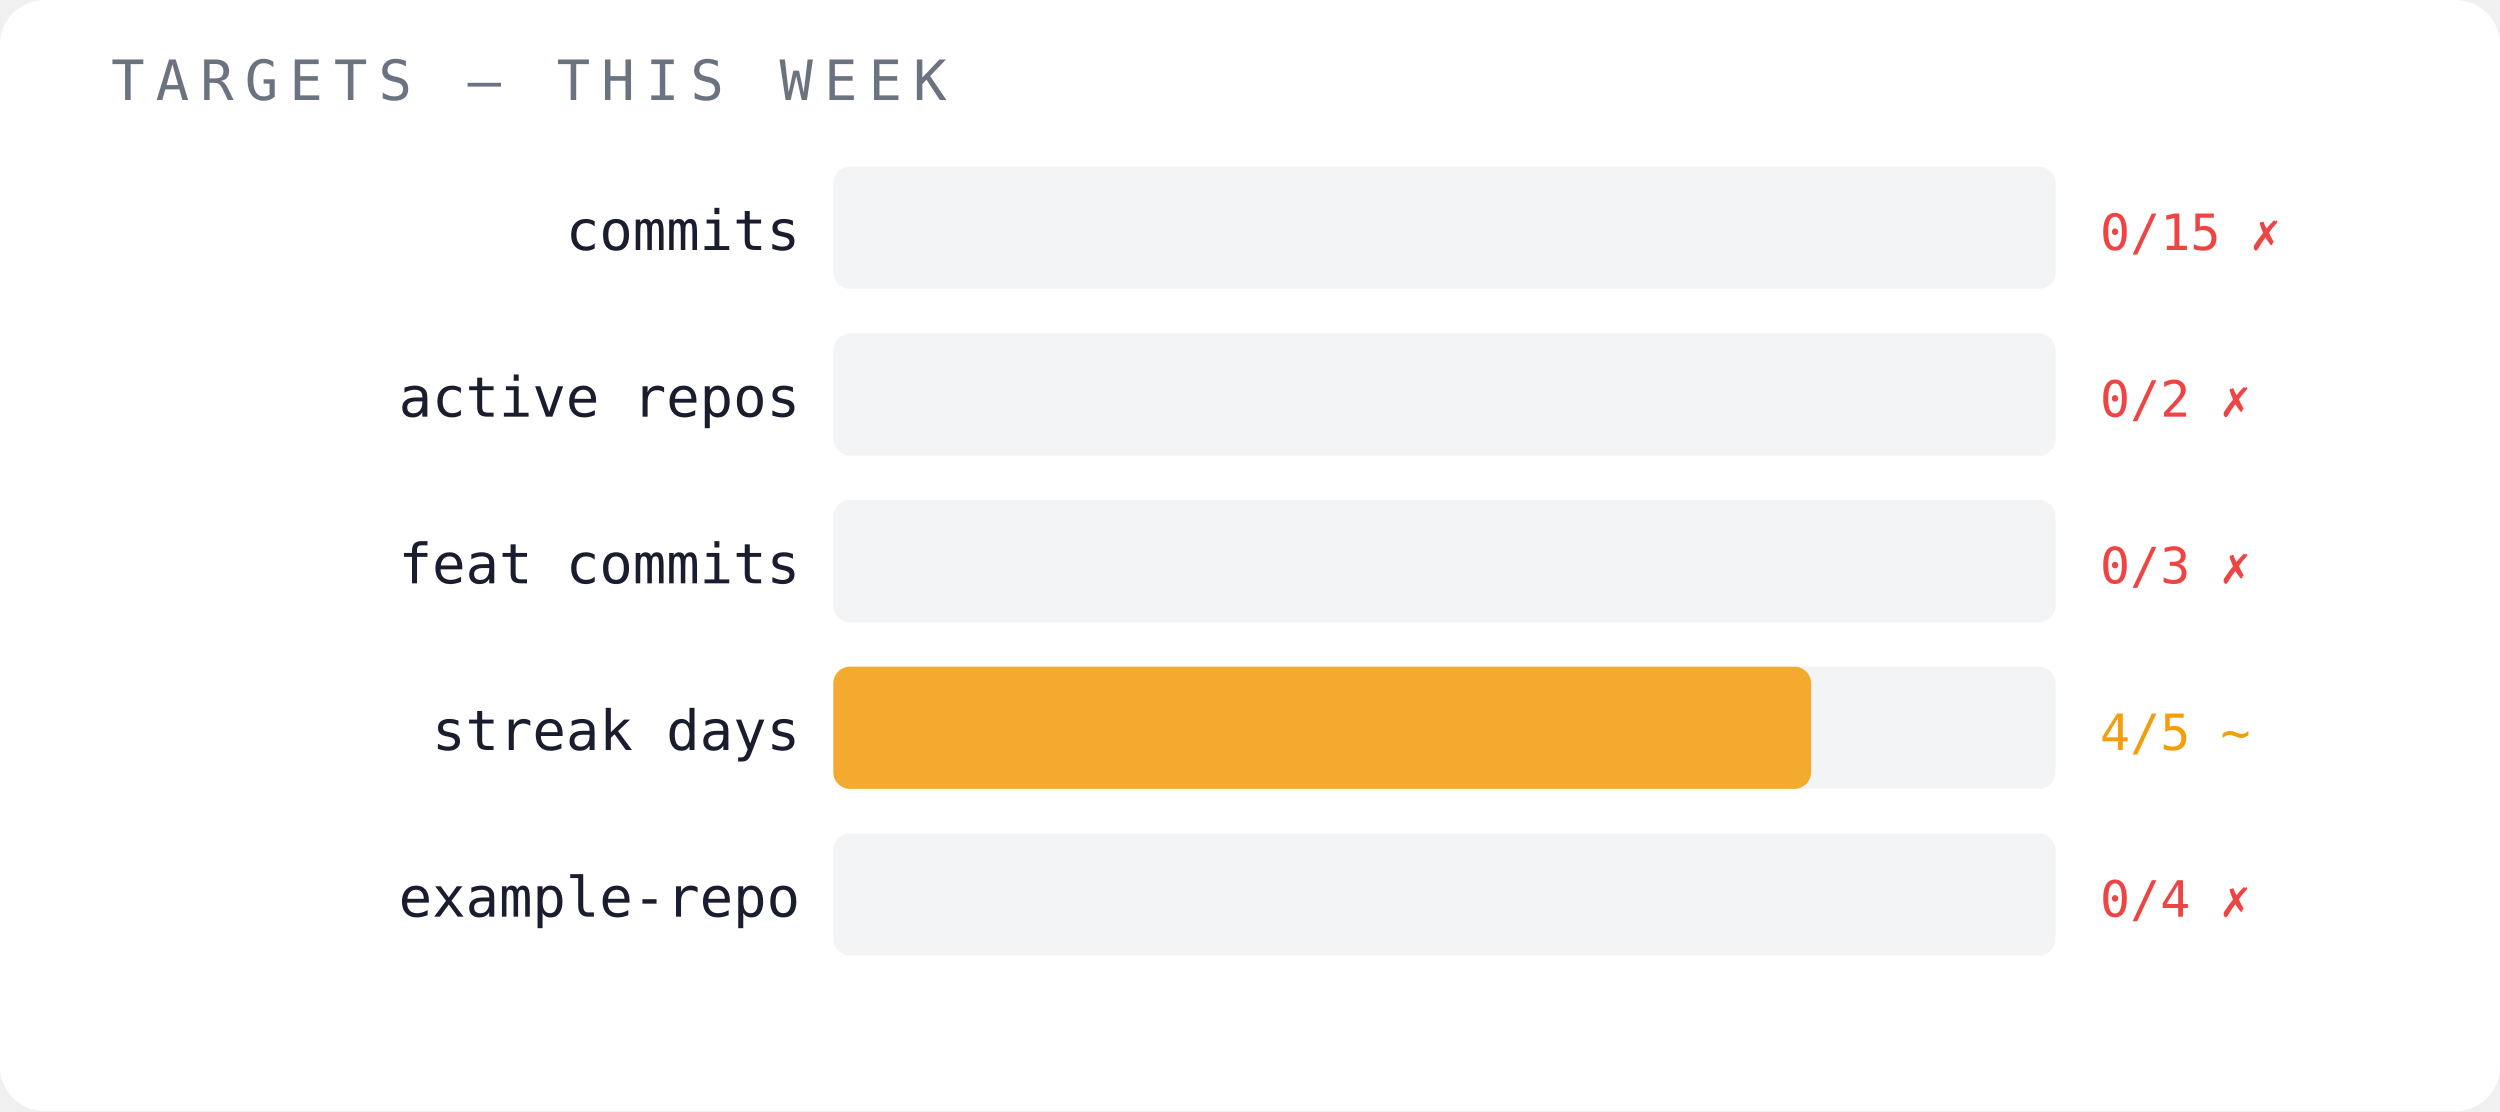
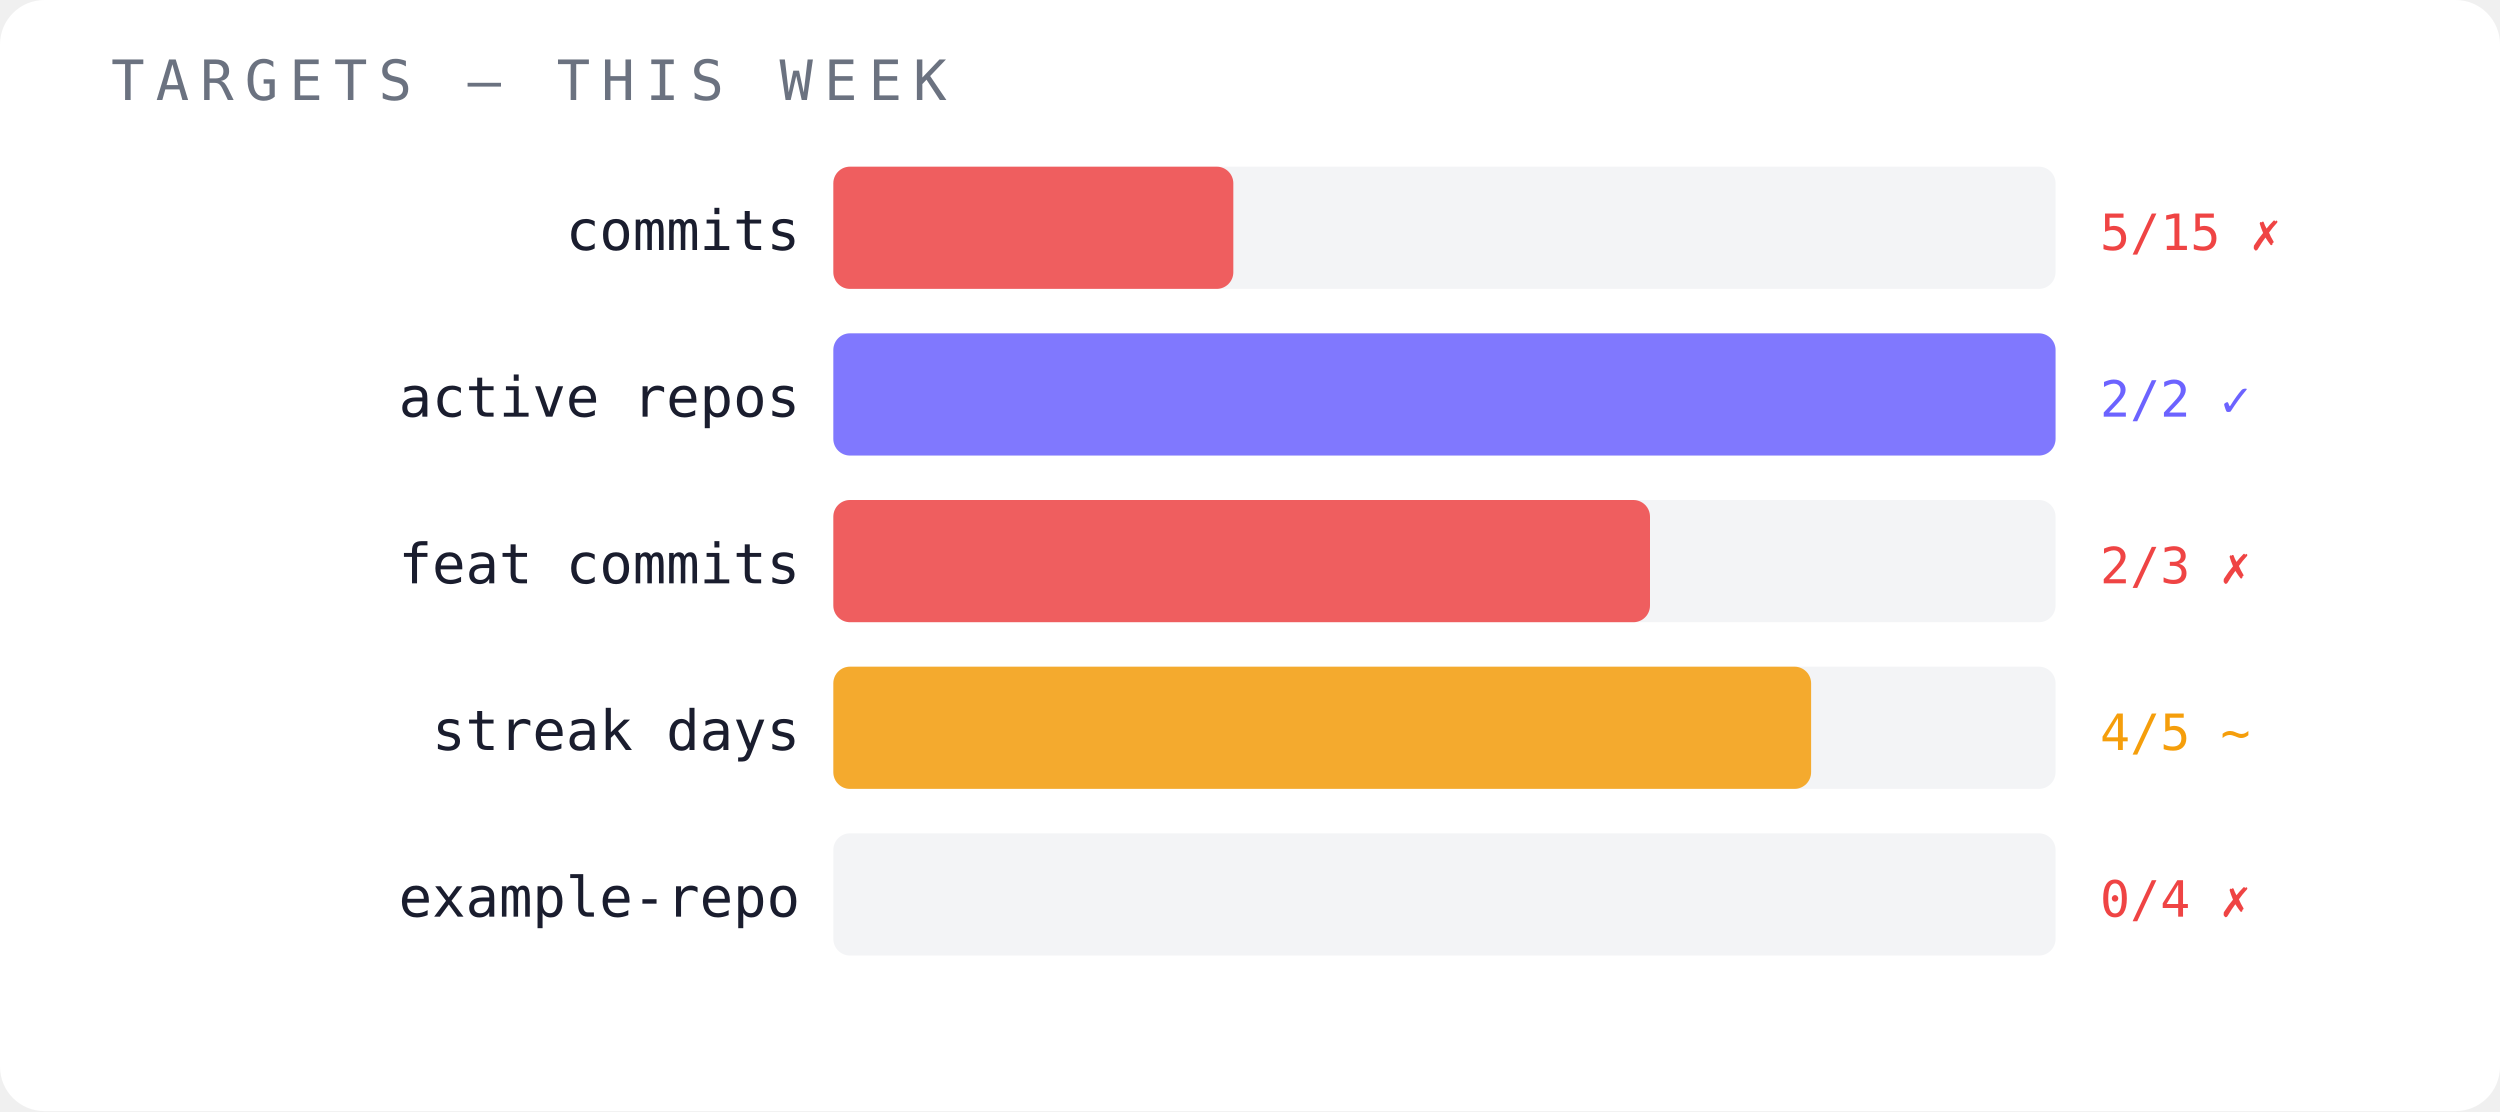
<svg xmlns="http://www.w3.org/2000/svg" width="450" height="200" viewBox="0 0 450 200">
  <rect width="450" height="200" fill="#ffffff" rx="8" />
  <text x="20" y="18" font-family="monospace" font-size="10" fill="#6b7280" letter-spacing="2">TARGETS — THIS WEEK</text>
  <text x="144" y="45" font-family="monospace" font-size="10" fill="#1a1d2e" text-anchor="end">commits</text>
  <rect x="150" y="30" width="220" height="22" fill="#f3f4f6" opacity="1" rx="3" />
-   <text x="378" y="45" font-family="monospace" font-size="9" fill="#ef4444">0/15 ✗</text>
+   <rect x="150" y="30" width="72" height="22" fill="#ef4444" opacity="0.85" rx="3" />
+   <text x="378" y="45" font-family="monospace" font-size="9" fill="#ef4444">5/15 ✗</text>
  <text x="144" y="75" font-family="monospace" font-size="10" fill="#1a1d2e" text-anchor="end">active repos</text>
  <rect x="150" y="60" width="220" height="22" fill="#f3f4f6" opacity="1" rx="3" />
-   <text x="378" y="75" font-family="monospace" font-size="9" fill="#ef4444">0/2 ✗</text>
+   <rect x="150" y="60" width="220" height="22" fill="#6c63ff" opacity="0.85" rx="3" />
+   <text x="378" y="75" font-family="monospace" font-size="9" fill="#6c63ff">2/2 ✓</text>
  <text x="144" y="105" font-family="monospace" font-size="10" fill="#1a1d2e" text-anchor="end">feat commits</text>
  <rect x="150" y="90" width="220" height="22" fill="#f3f4f6" opacity="1" rx="3" />
-   <text x="378" y="105" font-family="monospace" font-size="9" fill="#ef4444">0/3 ✗</text>
+   <rect x="150" y="90" width="147" height="22" fill="#ef4444" opacity="0.85" rx="3" />
+   <text x="378" y="105" font-family="monospace" font-size="9" fill="#ef4444">2/3 ✗</text>
  <text x="144" y="135" font-family="monospace" font-size="10" fill="#1a1d2e" text-anchor="end">streak days</text>
  <rect x="150" y="120" width="220" height="22" fill="#f3f4f6" opacity="1" rx="3" />
  <rect x="150" y="120" width="176" height="22" fill="#f59e0b" opacity="0.85" rx="3" />
  <text x="378" y="135" font-family="monospace" font-size="9" fill="#f59e0b">4/5 ~</text>
  <text x="144" y="165" font-family="monospace" font-size="10" fill="#1a1d2e" text-anchor="end">example-repo</text>
  <rect x="150" y="150" width="220" height="22" fill="#f3f4f6" opacity="1" rx="3" />
  <text x="378" y="165" font-family="monospace" font-size="9" fill="#ef4444">0/4 ✗</text>
</svg>
